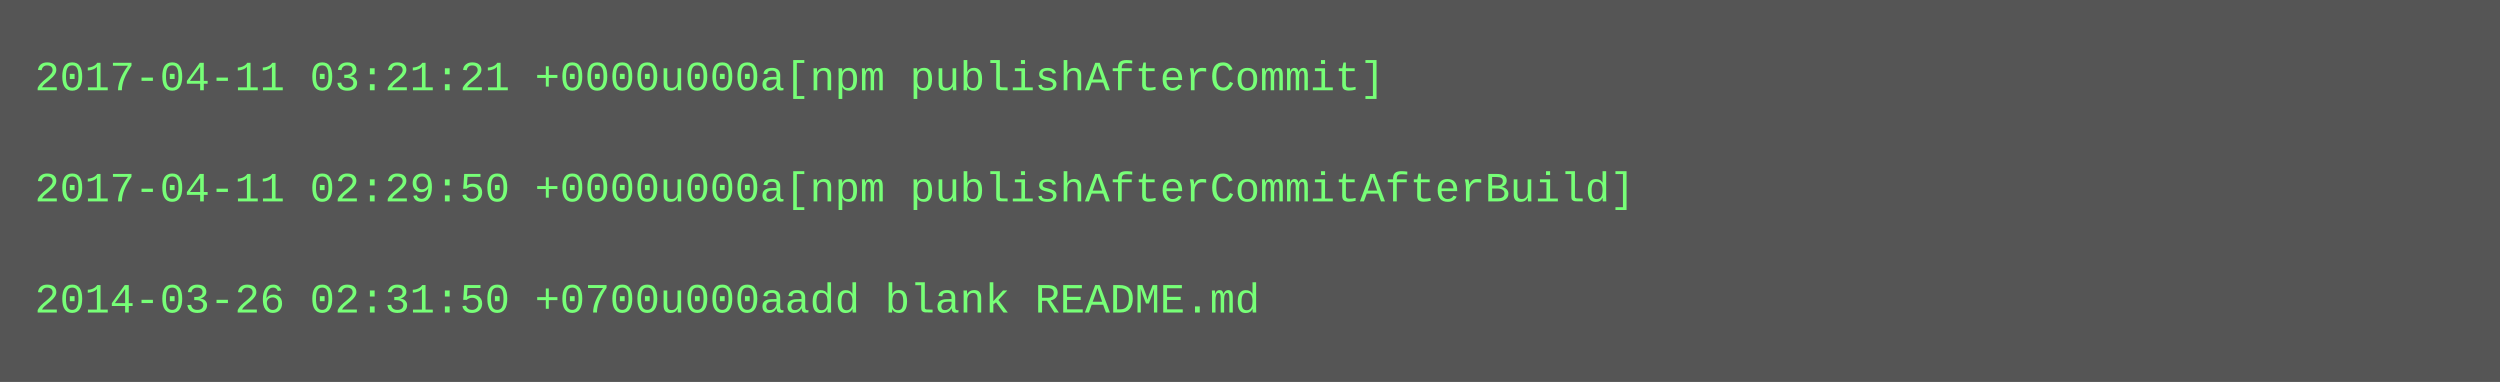
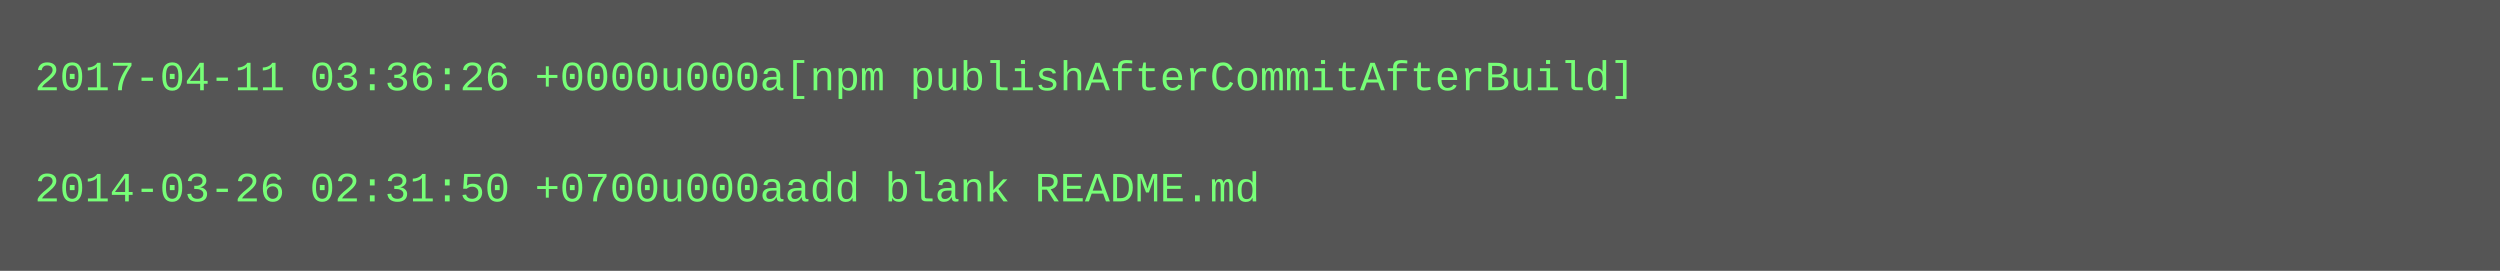
- <svg xmlns="http://www.w3.org/2000/svg" height="110" width="720">
-   <rect height="110" fill="#555" width="720" />
+ <svg xmlns="http://www.w3.org/2000/svg" height="78" width="720">
+   <rect height="78" fill="#555" width="720" />
  <text fill="#7f7" font-family="Courier New" font-size="12" xml:space="preserve">
-     <tspan x="10" y="26">2017-04-11 03:21:21 +0000u000a[npm publishAfterCommit]</tspan>
+     <tspan x="10" y="26">2017-04-11 03:36:26 +0000u000a[npm publishAfterCommitAfterBuild]</tspan>
    <tspan x="10" y="42" />
-     <tspan x="10" y="58">2017-04-11 02:29:50 +0000u000a[npm publishAfterCommitAfterBuild]</tspan>
-     <tspan x="10" y="74" />
-     <tspan x="10" y="90">2014-03-26 02:31:50 +0700u000aadd blank README.md</tspan>
+     <tspan x="10" y="58">2014-03-26 02:31:50 +0700u000aadd blank README.md</tspan>
  </text>
</svg>
